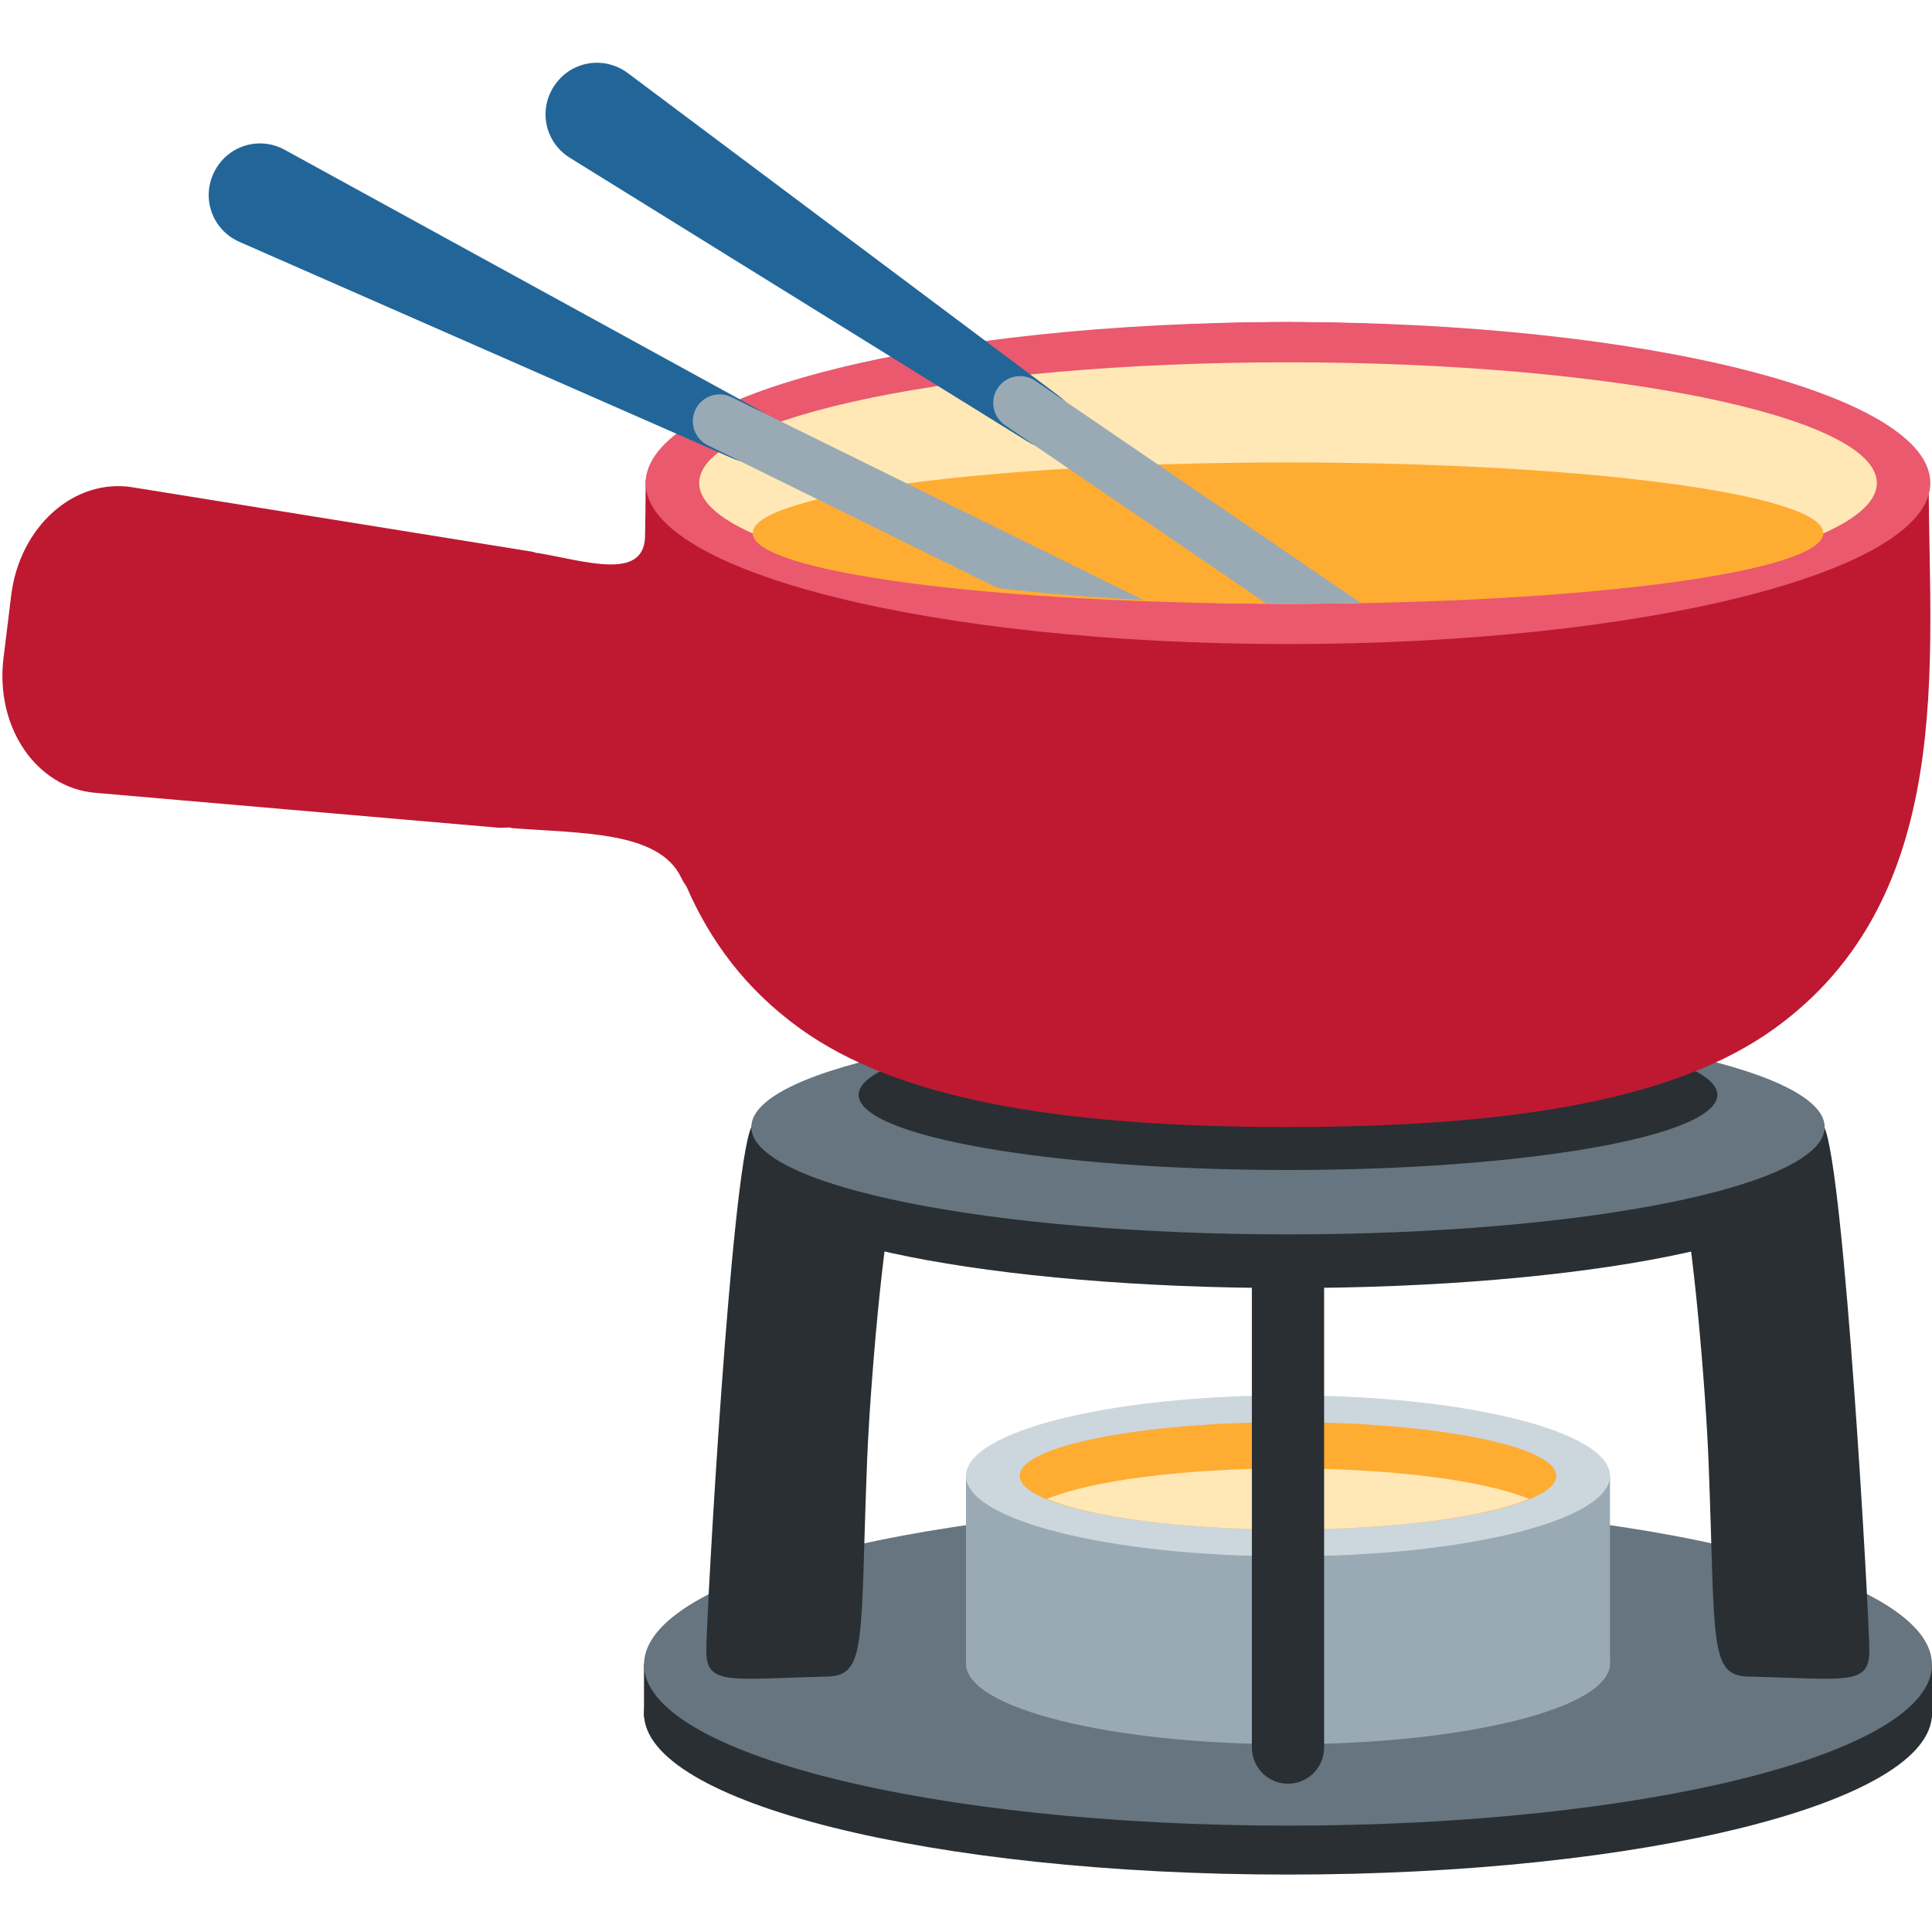
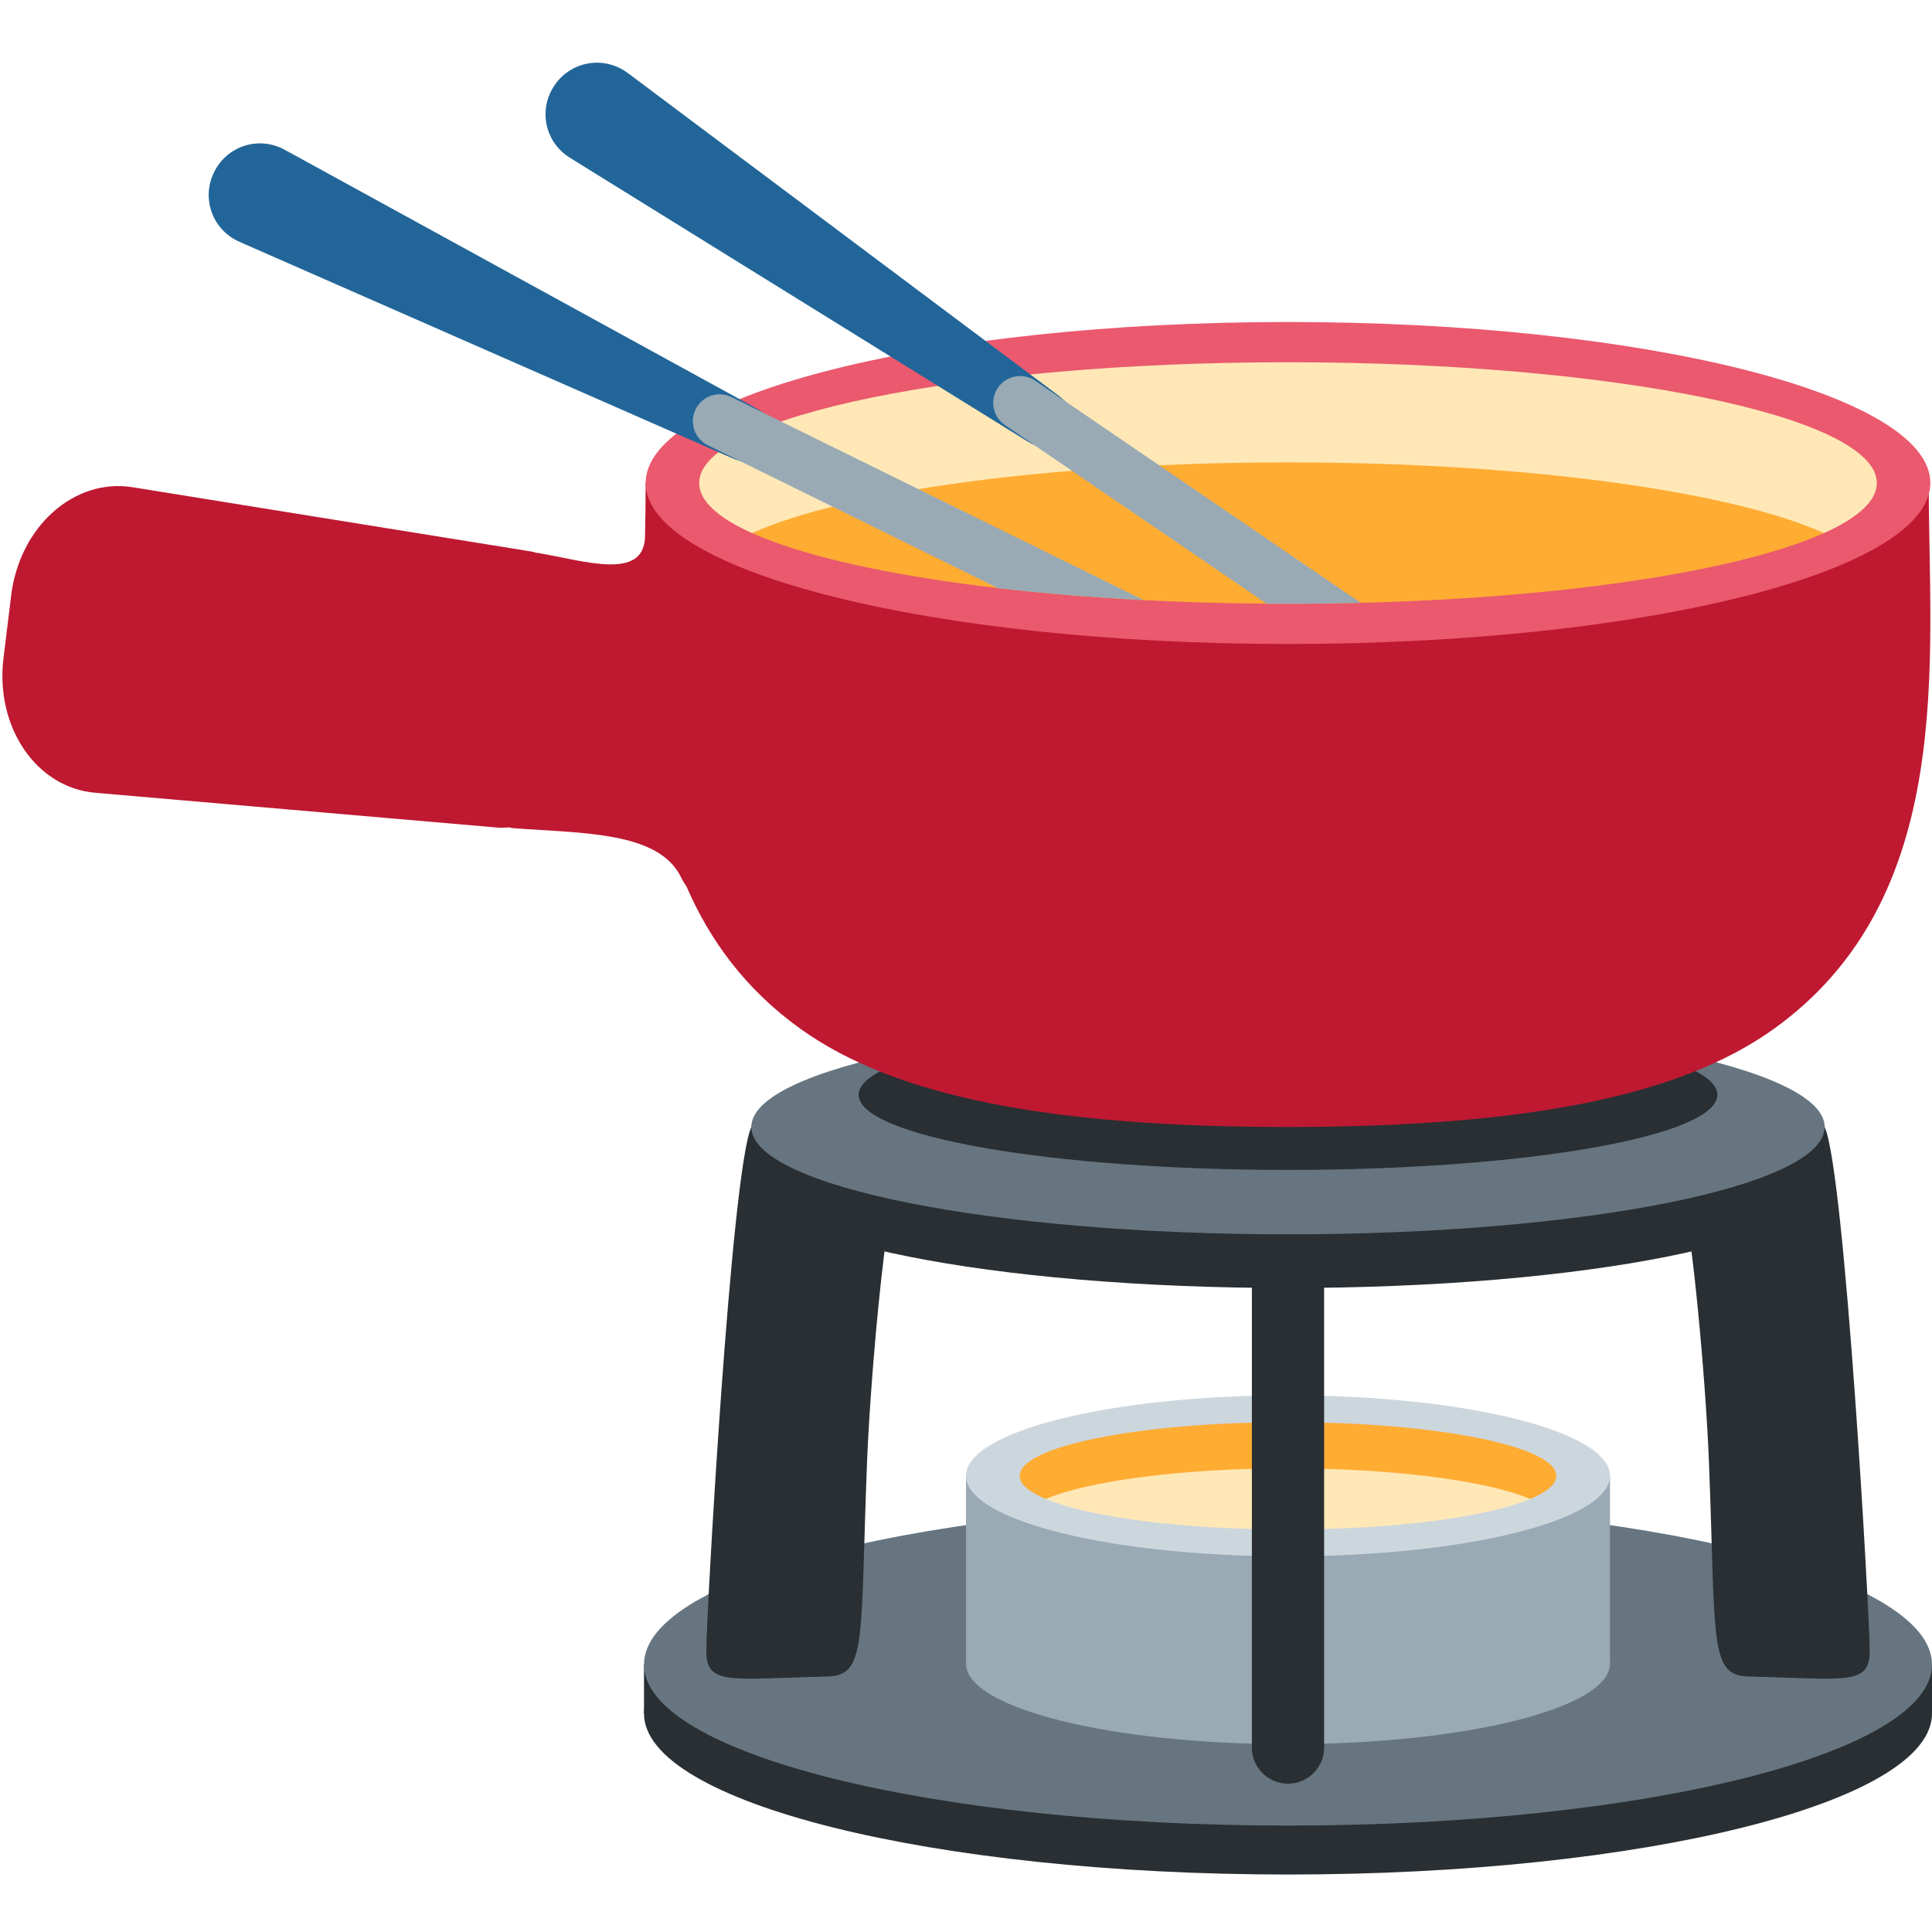
<svg xmlns="http://www.w3.org/2000/svg" viewBox="0 0 36 36">
-   <ellipse fill="#292F33" cx="24" cy="31.93" rx="12" ry="3" />
-   <path fill="#292F33" d="M12 31.001h24v1H12z" />
-   <ellipse fill="#66757F" cx="24" cy="31.018" rx="12" ry="3" />
-   <path fill="#99AAB5" d="M18 31.001c0-.828 2.686-2.501 6-2.501s6 1.672 6 2.501c0 .828-2.686 1.5-6 1.5s-6-.672-6-1.5z" />
-   <path fill="#99AAB5" d="M18 27.52h12v3.481H18z" />
+   <ellipse fill="#292F33" cx="24" cy="31.929" rx="12" ry="3" />
+   <path fill="#292F33" d="M 12,31.017 h24 v0.912 h-24 v-0.912 Z" />
+   <ellipse fill="#66757F" cx="24" cy="31.017" rx="12" ry="3" />
+   <ellipse cx="24" cy="31" rx="6" ry="1.5" fill="#99AAB5" />
+   <path fill="#99AAB5" d="M 18,27.5 h12 v3.5 h-12 v-3.5 Z" />
  <ellipse fill="#CCD6DD" cx="24" cy="27.5" rx="6" ry="1.5" />
-   <ellipse fill="#FFAC33" cx="24" cy="27.5" rx="5" ry="1" />
-   <path fill="#FFE8B6" d="M19.507 27.931c.808.336 2.508.569 4.493.569s3.685-.233 4.493-.569c-.807-.335-2.507-.569-4.493-.569s-3.685.234-4.493.569z" />
-   <path fill="#292F33" d="M14 21.001c-.376.827-.839 9.111-.839 9.762s.434.521 2.257.477c.738-.018.608-.651.738-3.993.056-1.437.304-4.297.521-5.078.216-.781-2.185-2.25-2.677-1.168zm19.993 0c.376.827.839 9.111.839 9.762s-.434.521-2.257.477c-.738-.018-.608-.651-.738-3.993-.056-1.437-.304-4.297-.521-5.078s2.185-2.25 2.677-1.168zM24 33.237c-.37 0-.673-.303-.673-.673v-9.722c0-.37.303-.673.673-.673.37 0 .673.303.673.673v9.722c0 .37-.303.673-.673.673z" />
-   <ellipse fill="#292F33" cx="24" cy="22.001" rx="10" ry="2" />
-   <ellipse fill="#66757F" cx="24" cy="21.001" rx="10" ry="2" />
-   <ellipse fill="#292F33" cx="24" cy="20.401" rx="8" ry="1.4" />
-   <path fill="#BE1931" d="M35.939 9.001c0-1.499-5.964-2.994-11.939-3h-.03c-5.974.005-11.939 1.5-11.939 3 0 .327-.006.668-.012 1.014-.036.799-1.103.444-1.994.289-.007-.001-.013.002-.019.001-.035-.007-.067-.022-.103-.027L2.47 9.08C1.383 8.905.365 9.812.208 11.097l-.143 1.168c-.157 1.284.611 2.413 1.708 2.508l7.5.649c.075.007.148-.003.223-.003.021.003.038.012.06.013 1.298.099 2.721.058 3.136.919.031.065.064.118.098.164.436 1.007 1.102 1.923 2.131 2.66 1.764 1.264 4.654 1.823 9.05 1.826h.03c4.396-.003 7.286-.562 9.05-1.826 3.425-2.456 2.888-6.876 2.888-10.174z" />
-   <ellipse fill="#EA596E" cx="24" cy="9.001" rx="11.969" ry="3" />
-   <ellipse fill="#FFE8B6" cx="24" cy="9.001" rx="10.972" ry="2.25" />
-   <ellipse fill="#FFAC33" cx="24" cy="9.934" rx="9.975" ry="1.317" />
-   <path fill="#269" d="M3.989 3.209c-.243.493-.029 1.078.475 1.299l9.165 4.024c.468.206.607.02.817-.173.025-.285.087-.507-.361-.753L5.308 2.793c-.482-.265-1.076-.078-1.319.416z" />
-   <path fill="#99AAB5" d="M18.588 10.956c.843.099 1.755.175 2.72.225L13.63 7.4c-.247-.122-.548-.019-.669.228s-.019.548.228.669l5.399 2.659z" />
-   <path fill="#269" d="M10.334 1.589c-.31.454-.181 1.063.287 1.353l8.508 5.274c.435.269.598.106.834-.056.065-.278.158-.49-.251-.797l-8.012-6c-.442-.33-1.056-.228-1.366.226z" />
-   <path fill="#99AAB5" d="M19.289 7.095c-.227-.155-.54-.096-.695.131-.155.227-.096.54.131.695l4.874 3.326c.134.001.266.004.401.004.459 0 .908-.008 1.352-.019l-6.063-4.137z" />
+   <path d="M 19.486,27.931 c -0.312,-0.131 -0.486,-0.277 -0.486,-0.431 a 5,1 0 01 10,0 c 0,0.154 -0.174,0.3 -0.486,0.431 h-9.028 Z" fill="#FFAC33" />
+   <path d="M 28.514,27.931 c -0.804,0.336 -2.523,0.569 -4.514,0.569 s -3.71,-0.233 -4.514,-0.569 c 0.804,-0.337 2.523,-0.57 4.514,-0.57 s 3.71,0.233 4.514,0.57 Z" fill="#FFE8B6" />
+   <path fill="#292F33" d="M 14,21 c 0.492,-1.082 2.894,0.387 2.677,1.168 s -0.465,3.641 -0.521,5.078 c -0.13,3.342 0,3.975 -0.738,3.993 c -1.823,0.044 -2.257,0.174 -2.257,-0.477 s 0.463,-8.935 0.839,-9.762 Z" />
+   <path fill="#292F33" d="M 34,21 c 0.376,0.827 0.839,9.111 0.839,9.762 s -0.434,0.521 -2.257,0.477 c -0.738,-0.018 -0.608,-0.651 -0.738,-3.993 c -0.056,-1.437 -0.304,-4.297 -0.521,-5.078 s 2.185,-2.25 2.677,-1.168 Z" />
+   <path fill="#292F33" d="M 23.327,22.841 a 0.673,0.673 0 01 1.346,0 v9.722 a 0.673,0.673 0 01 -1.346,0 v-9.722 Z" />
+   <ellipse fill="#292F33" cx="24" cy="22" rx="10" ry="2" />
+   <ellipse fill="#66757F" cx="24" cy="21" rx="10" ry="2" />
+   <ellipse fill="#292F33" cx="24" cy="20.4" rx="8" ry="1.4" />
+   <path fill="#BE1931" d="M 35.939,9 c 0,3.298 0.536,7.718 -2.889,10.174 c -1.764,1.264 -4.654,1.823 -9.05,1.826 h-0.03 c -4.396,-0.003 -7.286,-0.562 -9.05,-1.826 c -1.029,-0.737 -1.694,-1.653 -2.13,-2.66 c -0.034,-0.046 -0.067,-0.099 -0.098,-0.164 c -0.415,-0.861 -1.838,-0.82 -3.136,-0.919 c -0.022,-0.001 -0.039,-0.01 -0.06,-0.013 c -0.075,0 -0.148,0.01 -0.223,0.003 l -7.5,-0.649 c -1.097,-0.095 -1.865,-1.224 -1.708,-2.508 l 0.143,-1.168 c 0.157,-1.285 1.175,-2.192 2.262,-2.017 l 7.433,1.198 c 0.036,0.005 0.068,0.02 0.103,0.027 c 0.006,0.001 0.012,-0.002 0.019,-0.001 c 0.891,0.155 1.958,0.51 1.994,-0.289 c 0.006,-0.346 0.012,-0.687 0.012,-1.014 h23.908 Z" />
+   <ellipse fill="#EA596E" cx="24" cy="9" rx="11.969" ry="3" />
+   <path d="M 14.013,9.933 c -0.633,-0.284 -0.985,-0.6 -0.985,-0.933 a 10.972,2.25 0 01 21.944,0 c 0,0.333 -0.352,0.649 -0.985,0.933 h-19.974 Z" fill="#FFE8B6" />
+   <path d="M 33.987,9.933 c -1.729,0.777 -5.55,1.317 -9.987,1.317 s -8.258,-0.54 -9.987,-1.317 c 1.729,-0.777 5.55,-1.317 9.987,-1.317 s 8.258,0.54 9.987,1.317 Z" fill="#FFAC33" />
+   <path fill="#269" d="M 3.989,3.208 c 0.243,-0.494 0.837,-0.681 1.319,-0.416 l 8.777,4.813 c 0.448,0.246 0.386,0.468 0.361,0.753 c -0.21,0.193 -0.349,0.379 -0.817,0.173 l -9.165,-4.024 c -0.504,-0.221 -0.718,-0.806 -0.475,-1.299 Z" />
+   <path fill="#269" d="M 10.334,1.588 c 0.31,-0.454 0.924,-0.556 1.366,-0.226 l 8.012,6 c 0.409,0.307 0.316,0.519 0.251,0.797 c -0.236,0.162 -0.399,0.325 -0.834,0.056 l -8.508,-5.274 c -0.468,-0.29 -0.597,-0.899 -0.287,-1.353 Z" />
+   <path d="M 21.312,11.182 c -0.962,-0.05 -1.874,-0.125 -2.717,-0.223 l -5.406,-2.663 c -0.247,-0.121 -0.349,-0.422 -0.228,-0.669 s 0.422,-0.35 0.669,-0.228 l 7.682,3.783 Z" fill="#99AAB5" />
+   <path d="M 25.355,11.233 c -0.444,0.011 -0.896,0.017 -1.355,0.017 c -0.133,0 -0.265,0 -0.397,-0.001 l -4.878,-3.329 c -0.227,-0.155 -0.286,-0.468 -0.131,-0.695 s 0.468,-0.286 0.695,-0.131 l 6.066,4.139 Z" fill="#99AAB5" />
</svg>
